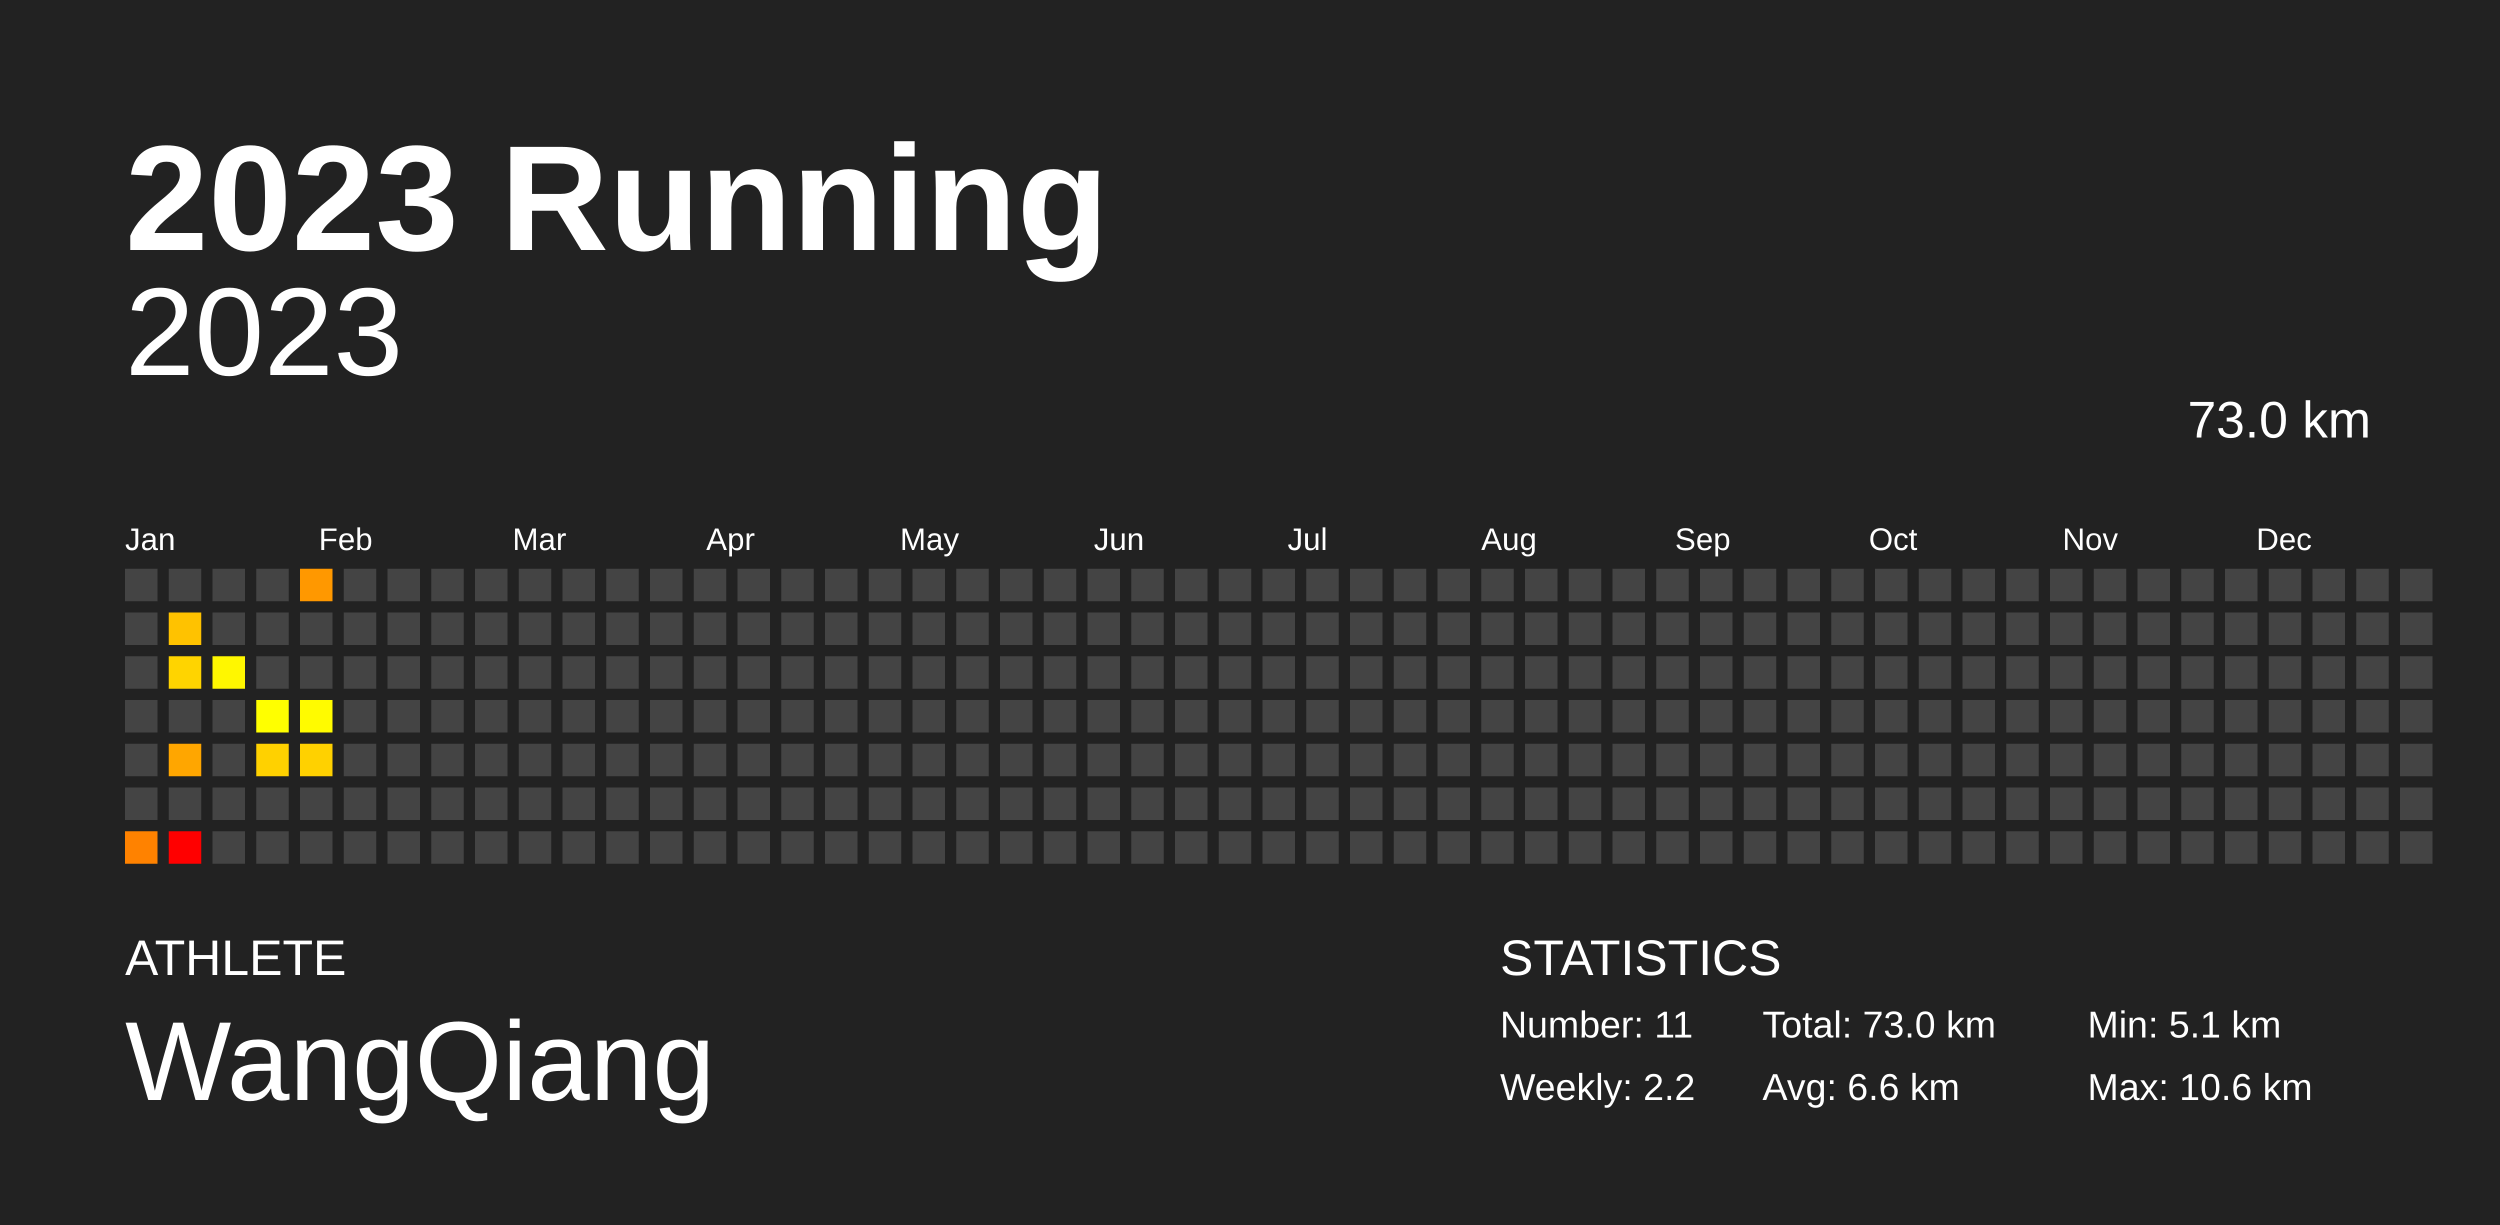
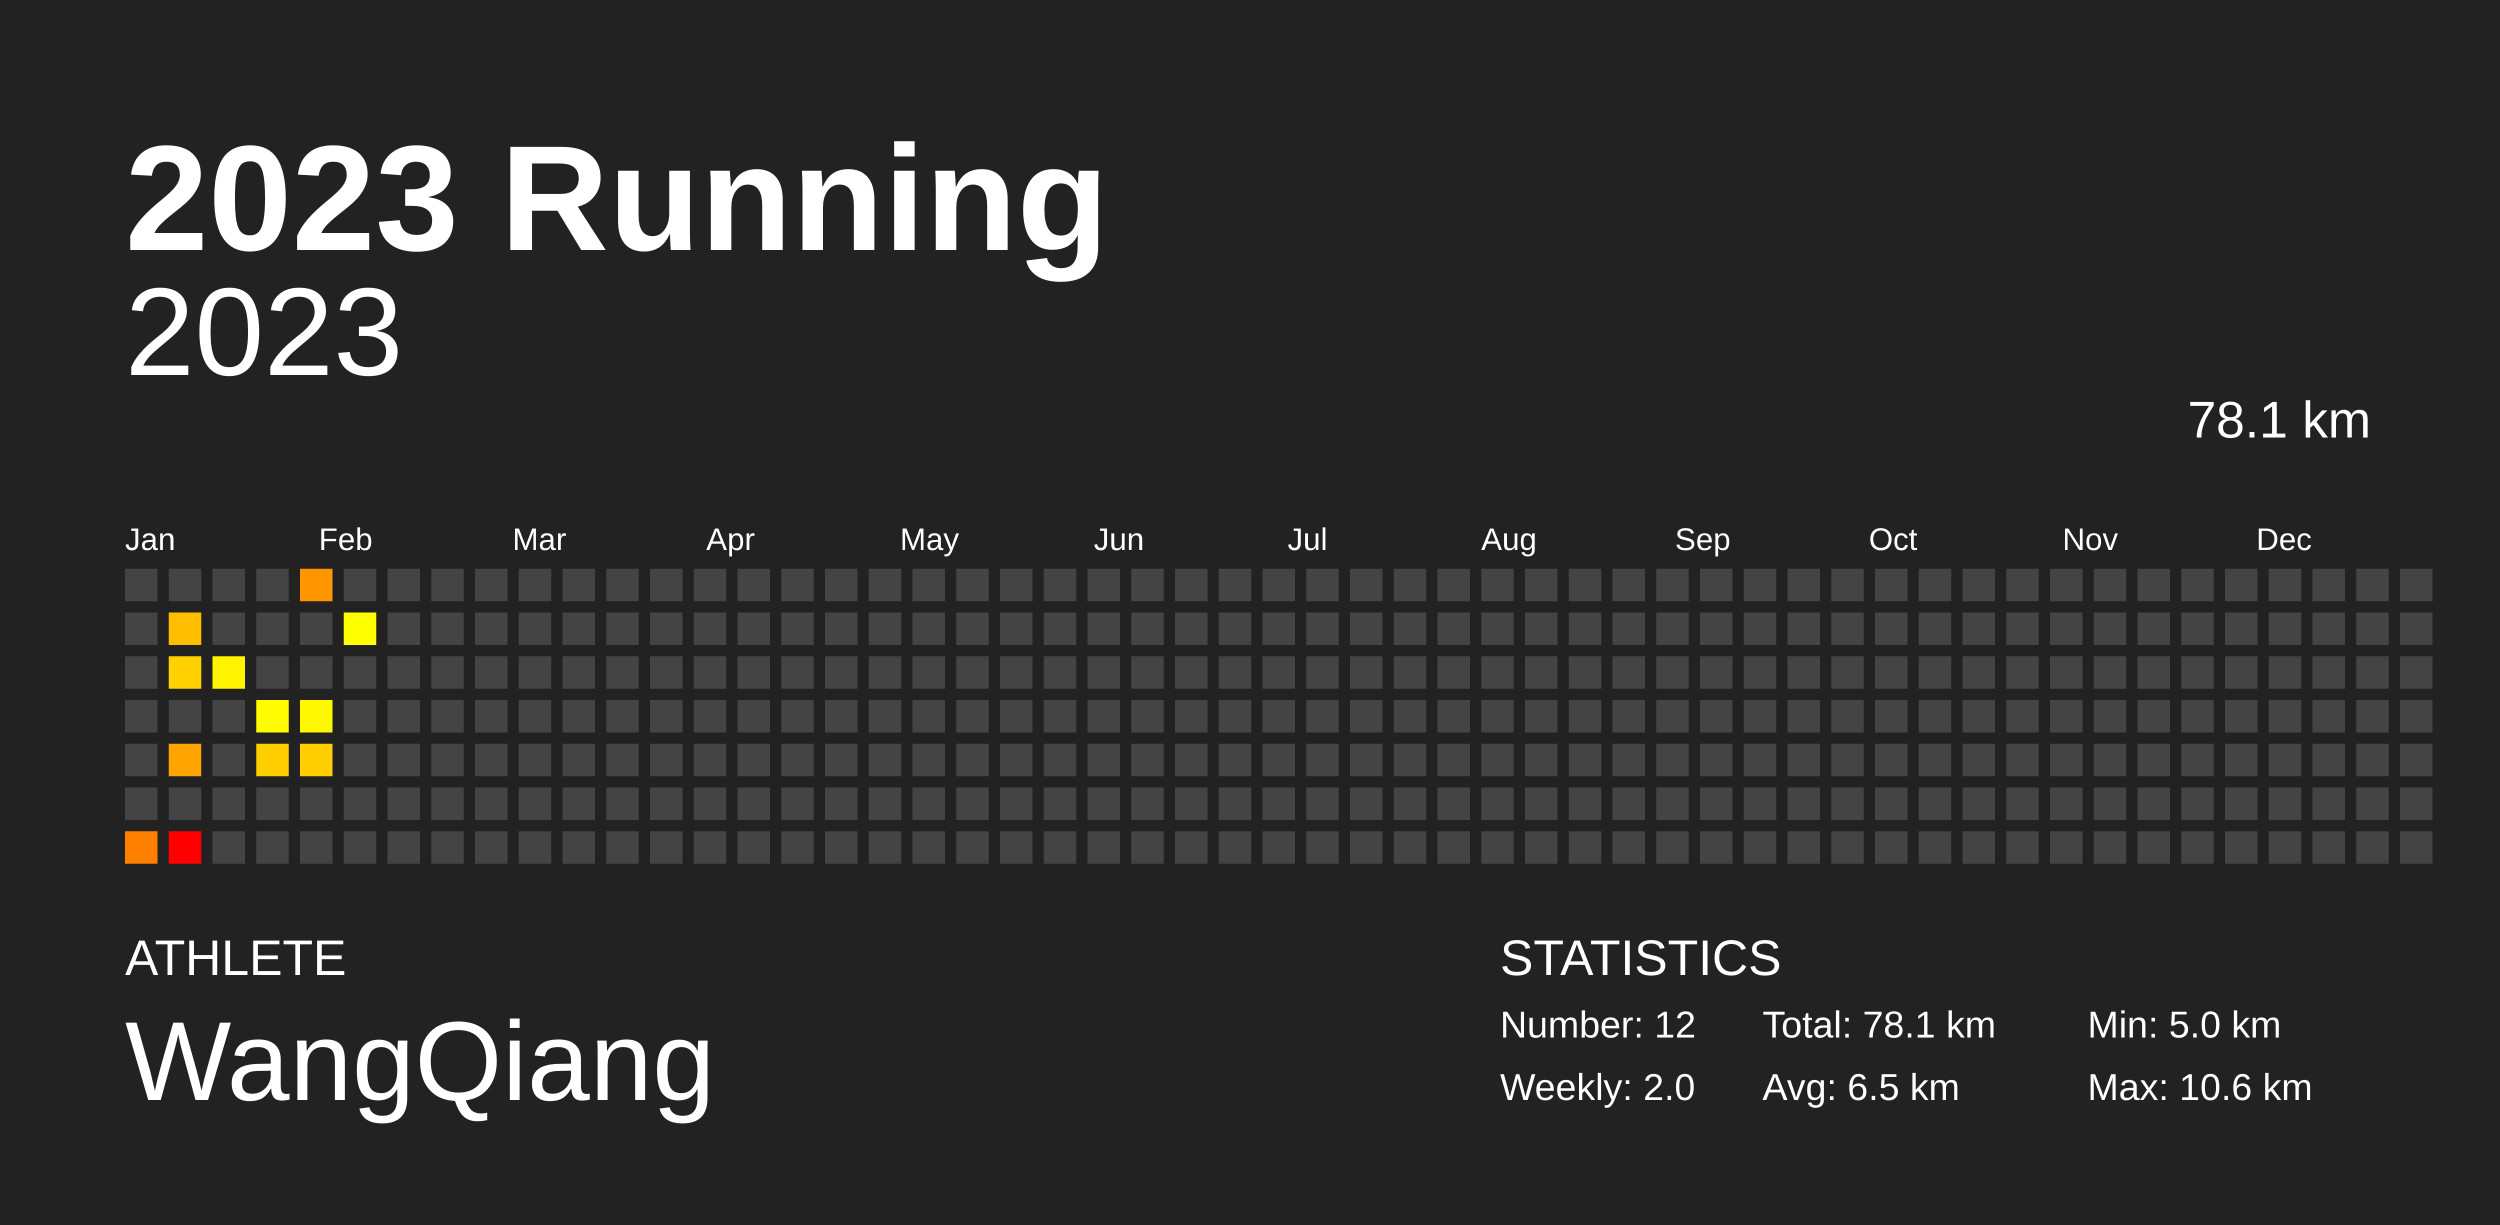
<svg xmlns="http://www.w3.org/2000/svg" baseProfile="full" height="98mm" version="1.1" viewBox="0,0,200,98" width="200mm">
  <defs />
  <rect fill="#222222" height="98" width="200" x="0" y="0" />
  <text fill="#FFFFFF" style="font-size:12px; font-family:Arial; font-weight:bold;" x="10" y="20">2023 Running</text>
  <text fill="#FFFFFF" style="font-size:4px; font-family:Arial" x="10" y="78">ATHLETE</text>
  <text fill="#FFFFFF" style="font-size:9px; font-family:Arial" x="10" y="88">WangQiang</text>
  <text fill="#FFFFFF" style="font-size:4px; font-family:Arial" x="120" y="78">STATISTICS</text>
-   <text fill="#FFFFFF" style="font-size:3px; font-family:Arial" x="120" y="83">Number: 11</text>
-   <text fill="#FFFFFF" style="font-size:3px; font-family:Arial" x="120" y="88">Weekly: 2.2</text>
-   <text fill="#FFFFFF" style="font-size:3px; font-family:Arial" x="141" y="83">Total: 73.0 km</text>
-   <text fill="#FFFFFF" style="font-size:3px; font-family:Arial" x="141" y="88">Avg: 6.6 km</text>
-   <text fill="#FFFFFF" style="font-size:3px; font-family:Arial" x="167" y="83">Min: 5.1 km</text>
+   <text fill="#FFFFFF" style="font-size:3px; font-family:Arial" x="120" y="83">Number: 12</text>
+   <text fill="#FFFFFF" style="font-size:3px; font-family:Arial" x="120" y="88">Weekly: 2.0</text>
+   <text fill="#FFFFFF" style="font-size:3px; font-family:Arial" x="141" y="83">Total: 78.1 km</text>
+   <text fill="#FFFFFF" style="font-size:3px; font-family:Arial" x="141" y="88">Avg: 6.5 km</text>
+   <text fill="#FFFFFF" style="font-size:3px; font-family:Arial" x="167" y="83">Min: 5.0 km</text>
  <text fill="#FFFFFF" style="font-size:3px; font-family:Arial" x="167" y="88">Max: 10.6 km</text>
  <text alignment-baseline="hanging" fill="#FFFFFF" style="font-size:10.0px; font-family:Arial;" x="10" y="30">2023</text>
-   <text alignment-baseline="hanging" fill="#FFFFFF" style="font-size:4.125px; font-family:Arial;" x="175" y="35">73.0 km</text>
+   <text alignment-baseline="hanging" fill="#FFFFFF" style="font-size:4.125px; font-family:Arial;" x="175" y="35">78.1 km</text>
  <text fill="#FFFFFF" style="font-size:2.5px; font-family:Arial" x="10.0" y="44">Jan</text>
  <text fill="#FFFFFF" style="font-size:2.5px; font-family:Arial" x="25.5" y="44">Feb</text>
  <text fill="#FFFFFF" style="font-size:2.5px; font-family:Arial" x="41.0" y="44">Mar</text>
  <text fill="#FFFFFF" style="font-size:2.5px; font-family:Arial" x="56.5" y="44">Apr</text>
  <text fill="#FFFFFF" style="font-size:2.5px; font-family:Arial" x="72.0" y="44">May</text>
  <text fill="#FFFFFF" style="font-size:2.5px; font-family:Arial" x="87.5" y="44">Jun</text>
  <text fill="#FFFFFF" style="font-size:2.5px; font-family:Arial" x="103.0" y="44">Jul</text>
  <text fill="#FFFFFF" style="font-size:2.5px; font-family:Arial" x="118.5" y="44">Aug</text>
  <text fill="#FFFFFF" style="font-size:2.5px; font-family:Arial" x="134.0" y="44">Sep</text>
  <text fill="#FFFFFF" style="font-size:2.5px; font-family:Arial" x="149.5" y="44">Oct</text>
  <text fill="#FFFFFF" style="font-size:2.5px; font-family:Arial" x="165.0" y="44">Nov</text>
  <text fill="#FFFFFF" style="font-size:2.5px; font-family:Arial" x="180.5" y="44">Dec</text>
  <rect fill="#444444" height="2.6" width="2.6" x="10.0" y="45.5" />
  <rect fill="#444444" height="2.6" width="2.6" x="10.0" y="49.0" />
  <rect fill="#444444" height="2.6" width="2.6" x="10.0" y="52.5" />
  <rect fill="#444444" height="2.6" width="2.6" x="10.0" y="56.0" />
  <rect fill="#444444" height="2.6" width="2.6" x="10.0" y="59.5" />
  <rect fill="#444444" height="2.6" width="2.6" x="10.0" y="63.0" />
-   <rect fill="#ff8200" height="2.6" width="2.6" x="10.0" y="66.5" />
+   <rect fill="#ff8000" height="2.6" width="2.6" x="10.0" y="66.5" />
  <rect fill="#444444" height="2.6" width="2.6" x="13.5" y="45.5" />
-   <rect fill="#ffc200" height="2.6" width="2.6" x="13.5" y="49.0" />
-   <rect fill="#ffd400" height="2.6" width="2.6" x="13.5" y="52.5" />
+   <rect fill="#ffbf00" height="2.6" width="2.6" x="13.5" y="49.0" />
+   <rect fill="#ffd100" height="2.6" width="2.6" x="13.5" y="52.5" />
  <rect fill="#444444" height="2.6" width="2.6" x="13.5" y="56.0" />
-   <rect fill="#ffa600" height="2.6" width="2.6" x="13.5" y="59.5" />
+   <rect fill="#ffa400" height="2.6" width="2.6" x="13.5" y="59.5" />
  <rect fill="#444444" height="2.6" width="2.6" x="13.5" y="63.0" />
  <rect fill="red" height="2.6" width="2.6" x="13.5" y="66.5" />
  <rect fill="#444444" height="2.6" width="2.6" x="17.0" y="45.5" />
  <rect fill="#444444" height="2.6" width="2.6" x="17.0" y="49.0" />
-   <rect fill="#fff700" height="2.6" width="2.6" x="17.0" y="52.5" />
+   <rect fill="#fff300" height="2.6" width="2.6" x="17.0" y="52.5" />
  <rect fill="#444444" height="2.6" width="2.6" x="17.0" y="56.0" />
  <rect fill="#444444" height="2.6" width="2.6" x="17.0" y="59.5" />
  <rect fill="#444444" height="2.6" width="2.6" x="17.0" y="63.0" />
  <rect fill="#444444" height="2.6" width="2.6" x="17.0" y="66.5" />
  <rect fill="#444444" height="2.6" width="2.6" x="20.5" y="45.5" />
  <rect fill="#444444" height="2.6" width="2.6" x="20.5" y="49.0" />
  <rect fill="#444444" height="2.6" width="2.6" x="20.5" y="52.5" />
-   <rect fill="#ffff00" height="2.6" width="2.6" x="20.5" y="56.0" />
-   <rect fill="#ffd100" height="2.6" width="2.6" x="20.5" y="59.5" />
+   <rect fill="#fffb00" height="2.6" width="2.6" x="20.5" y="56.0" />
+   <rect fill="#ffce00" height="2.6" width="2.6" x="20.5" y="59.5" />
  <rect fill="#444444" height="2.6" width="2.6" x="20.5" y="63.0" />
  <rect fill="#444444" height="2.6" width="2.6" x="20.5" y="66.5" />
-   <rect fill="#ff9800" height="2.6" width="2.6" x="24.0" y="45.5" />
+   <rect fill="#ff9600" height="2.6" width="2.6" x="24.0" y="45.5" />
  <rect fill="#444444" height="2.6" width="2.6" x="24.0" y="49.0" />
  <rect fill="#444444" height="2.6" width="2.6" x="24.0" y="52.5" />
-   <rect fill="#fffb00" height="2.6" width="2.6" x="24.0" y="56.0" />
-   <rect fill="#ffd100" height="2.6" width="2.6" x="24.0" y="59.5" />
+   <rect fill="#fff700" height="2.6" width="2.6" x="24.0" y="56.0" />
+   <rect fill="#ffce00" height="2.6" width="2.6" x="24.0" y="59.5" />
  <rect fill="#444444" height="2.6" width="2.6" x="24.0" y="63.0" />
  <rect fill="#444444" height="2.6" width="2.6" x="24.0" y="66.5" />
  <rect fill="#444444" height="2.6" width="2.6" x="27.5" y="45.5" />
-   <rect fill="#444444" height="2.6" width="2.6" x="27.5" y="49.0" />
+   <rect fill="#ffff00" height="2.6" width="2.6" x="27.5" y="49.0" />
  <rect fill="#444444" height="2.6" width="2.6" x="27.5" y="52.5" />
  <rect fill="#444444" height="2.6" width="2.6" x="27.5" y="56.0" />
  <rect fill="#444444" height="2.6" width="2.6" x="27.5" y="59.5" />
  <rect fill="#444444" height="2.6" width="2.6" x="27.5" y="63.0" />
  <rect fill="#444444" height="2.6" width="2.6" x="27.5" y="66.5" />
  <rect fill="#444444" height="2.6" width="2.6" x="31.0" y="45.5" />
  <rect fill="#444444" height="2.6" width="2.6" x="31.0" y="49.0" />
  <rect fill="#444444" height="2.6" width="2.6" x="31.0" y="52.5" />
  <rect fill="#444444" height="2.6" width="2.6" x="31.0" y="56.0" />
  <rect fill="#444444" height="2.6" width="2.6" x="31.0" y="59.5" />
  <rect fill="#444444" height="2.6" width="2.6" x="31.0" y="63.0" />
  <rect fill="#444444" height="2.6" width="2.6" x="31.0" y="66.5" />
  <rect fill="#444444" height="2.6" width="2.6" x="34.5" y="45.5" />
  <rect fill="#444444" height="2.6" width="2.6" x="34.5" y="49.0" />
  <rect fill="#444444" height="2.6" width="2.6" x="34.5" y="52.5" />
  <rect fill="#444444" height="2.6" width="2.6" x="34.5" y="56.0" />
  <rect fill="#444444" height="2.6" width="2.6" x="34.5" y="59.5" />
  <rect fill="#444444" height="2.6" width="2.6" x="34.5" y="63.0" />
  <rect fill="#444444" height="2.6" width="2.6" x="34.5" y="66.5" />
  <rect fill="#444444" height="2.6" width="2.6" x="38.0" y="45.5" />
  <rect fill="#444444" height="2.6" width="2.6" x="38.0" y="49.0" />
  <rect fill="#444444" height="2.6" width="2.6" x="38.0" y="52.5" />
  <rect fill="#444444" height="2.6" width="2.6" x="38.0" y="56.0" />
  <rect fill="#444444" height="2.6" width="2.6" x="38.0" y="59.5" />
  <rect fill="#444444" height="2.6" width="2.6" x="38.0" y="63.0" />
  <rect fill="#444444" height="2.6" width="2.6" x="38.0" y="66.5" />
  <rect fill="#444444" height="2.6" width="2.6" x="41.5" y="45.5" />
  <rect fill="#444444" height="2.6" width="2.6" x="41.5" y="49.0" />
  <rect fill="#444444" height="2.6" width="2.6" x="41.5" y="52.5" />
  <rect fill="#444444" height="2.6" width="2.6" x="41.5" y="56.0" />
  <rect fill="#444444" height="2.6" width="2.6" x="41.5" y="59.5" />
  <rect fill="#444444" height="2.6" width="2.6" x="41.5" y="63.0" />
  <rect fill="#444444" height="2.6" width="2.6" x="41.5" y="66.5" />
  <rect fill="#444444" height="2.6" width="2.6" x="45.0" y="45.5" />
  <rect fill="#444444" height="2.6" width="2.6" x="45.0" y="49.0" />
  <rect fill="#444444" height="2.6" width="2.6" x="45.0" y="52.5" />
  <rect fill="#444444" height="2.6" width="2.6" x="45.0" y="56.0" />
  <rect fill="#444444" height="2.6" width="2.6" x="45.0" y="59.5" />
  <rect fill="#444444" height="2.6" width="2.6" x="45.0" y="63.0" />
  <rect fill="#444444" height="2.6" width="2.6" x="45.0" y="66.5" />
  <rect fill="#444444" height="2.6" width="2.6" x="48.5" y="45.5" />
  <rect fill="#444444" height="2.6" width="2.6" x="48.5" y="49.0" />
  <rect fill="#444444" height="2.6" width="2.6" x="48.5" y="52.5" />
  <rect fill="#444444" height="2.6" width="2.6" x="48.5" y="56.0" />
  <rect fill="#444444" height="2.6" width="2.6" x="48.5" y="59.5" />
  <rect fill="#444444" height="2.6" width="2.6" x="48.5" y="63.0" />
  <rect fill="#444444" height="2.6" width="2.6" x="48.5" y="66.5" />
  <rect fill="#444444" height="2.6" width="2.6" x="52.0" y="45.5" />
  <rect fill="#444444" height="2.6" width="2.6" x="52.0" y="49.0" />
  <rect fill="#444444" height="2.6" width="2.6" x="52.0" y="52.5" />
  <rect fill="#444444" height="2.6" width="2.6" x="52.0" y="56.0" />
  <rect fill="#444444" height="2.6" width="2.6" x="52.0" y="59.5" />
  <rect fill="#444444" height="2.6" width="2.6" x="52.0" y="63.0" />
  <rect fill="#444444" height="2.6" width="2.6" x="52.0" y="66.5" />
  <rect fill="#444444" height="2.6" width="2.6" x="55.5" y="45.5" />
  <rect fill="#444444" height="2.6" width="2.6" x="55.5" y="49.0" />
  <rect fill="#444444" height="2.6" width="2.6" x="55.5" y="52.5" />
  <rect fill="#444444" height="2.6" width="2.6" x="55.5" y="56.0" />
  <rect fill="#444444" height="2.6" width="2.6" x="55.5" y="59.5" />
  <rect fill="#444444" height="2.6" width="2.6" x="55.5" y="63.0" />
  <rect fill="#444444" height="2.6" width="2.6" x="55.5" y="66.5" />
  <rect fill="#444444" height="2.6" width="2.6" x="59.0" y="45.5" />
  <rect fill="#444444" height="2.6" width="2.6" x="59.0" y="49.0" />
  <rect fill="#444444" height="2.6" width="2.6" x="59.0" y="52.5" />
  <rect fill="#444444" height="2.6" width="2.6" x="59.0" y="56.0" />
  <rect fill="#444444" height="2.6" width="2.6" x="59.0" y="59.5" />
  <rect fill="#444444" height="2.6" width="2.6" x="59.0" y="63.0" />
  <rect fill="#444444" height="2.6" width="2.6" x="59.0" y="66.5" />
  <rect fill="#444444" height="2.6" width="2.6" x="62.5" y="45.5" />
  <rect fill="#444444" height="2.6" width="2.6" x="62.5" y="49.0" />
  <rect fill="#444444" height="2.6" width="2.6" x="62.5" y="52.5" />
  <rect fill="#444444" height="2.6" width="2.6" x="62.5" y="56.0" />
  <rect fill="#444444" height="2.6" width="2.6" x="62.5" y="59.5" />
  <rect fill="#444444" height="2.6" width="2.6" x="62.5" y="63.0" />
  <rect fill="#444444" height="2.6" width="2.6" x="62.5" y="66.5" />
  <rect fill="#444444" height="2.6" width="2.6" x="66.0" y="45.5" />
  <rect fill="#444444" height="2.6" width="2.6" x="66.0" y="49.0" />
  <rect fill="#444444" height="2.6" width="2.6" x="66.0" y="52.5" />
  <rect fill="#444444" height="2.6" width="2.6" x="66.0" y="56.0" />
  <rect fill="#444444" height="2.6" width="2.6" x="66.0" y="59.5" />
  <rect fill="#444444" height="2.6" width="2.6" x="66.0" y="63.0" />
  <rect fill="#444444" height="2.6" width="2.6" x="66.0" y="66.5" />
  <rect fill="#444444" height="2.6" width="2.6" x="69.5" y="45.5" />
  <rect fill="#444444" height="2.6" width="2.6" x="69.5" y="49.0" />
  <rect fill="#444444" height="2.6" width="2.6" x="69.5" y="52.5" />
  <rect fill="#444444" height="2.6" width="2.6" x="69.5" y="56.0" />
  <rect fill="#444444" height="2.6" width="2.6" x="69.5" y="59.5" />
  <rect fill="#444444" height="2.6" width="2.6" x="69.5" y="63.0" />
  <rect fill="#444444" height="2.6" width="2.6" x="69.5" y="66.5" />
  <rect fill="#444444" height="2.6" width="2.6" x="73.0" y="45.5" />
  <rect fill="#444444" height="2.6" width="2.6" x="73.0" y="49.0" />
  <rect fill="#444444" height="2.6" width="2.6" x="73.0" y="52.5" />
  <rect fill="#444444" height="2.6" width="2.6" x="73.0" y="56.0" />
  <rect fill="#444444" height="2.6" width="2.6" x="73.0" y="59.5" />
  <rect fill="#444444" height="2.6" width="2.6" x="73.0" y="63.0" />
  <rect fill="#444444" height="2.6" width="2.6" x="73.0" y="66.5" />
  <rect fill="#444444" height="2.6" width="2.6" x="76.5" y="45.5" />
  <rect fill="#444444" height="2.6" width="2.6" x="76.5" y="49.0" />
  <rect fill="#444444" height="2.6" width="2.6" x="76.5" y="52.5" />
  <rect fill="#444444" height="2.6" width="2.6" x="76.5" y="56.0" />
  <rect fill="#444444" height="2.6" width="2.6" x="76.5" y="59.5" />
  <rect fill="#444444" height="2.6" width="2.6" x="76.5" y="63.0" />
  <rect fill="#444444" height="2.6" width="2.6" x="76.5" y="66.5" />
  <rect fill="#444444" height="2.6" width="2.6" x="80.0" y="45.5" />
  <rect fill="#444444" height="2.6" width="2.6" x="80.0" y="49.0" />
  <rect fill="#444444" height="2.6" width="2.6" x="80.0" y="52.5" />
  <rect fill="#444444" height="2.6" width="2.6" x="80.0" y="56.0" />
  <rect fill="#444444" height="2.6" width="2.6" x="80.0" y="59.5" />
  <rect fill="#444444" height="2.6" width="2.6" x="80.0" y="63.0" />
  <rect fill="#444444" height="2.6" width="2.6" x="80.0" y="66.5" />
  <rect fill="#444444" height="2.6" width="2.6" x="83.5" y="45.5" />
  <rect fill="#444444" height="2.6" width="2.6" x="83.5" y="49.0" />
  <rect fill="#444444" height="2.6" width="2.6" x="83.5" y="52.5" />
  <rect fill="#444444" height="2.6" width="2.6" x="83.5" y="56.0" />
  <rect fill="#444444" height="2.6" width="2.6" x="83.5" y="59.5" />
  <rect fill="#444444" height="2.6" width="2.6" x="83.5" y="63.0" />
  <rect fill="#444444" height="2.6" width="2.6" x="83.5" y="66.5" />
  <rect fill="#444444" height="2.6" width="2.6" x="87.0" y="45.5" />
  <rect fill="#444444" height="2.6" width="2.6" x="87.0" y="49.0" />
  <rect fill="#444444" height="2.6" width="2.6" x="87.0" y="52.5" />
  <rect fill="#444444" height="2.6" width="2.6" x="87.0" y="56.0" />
  <rect fill="#444444" height="2.6" width="2.6" x="87.0" y="59.5" />
  <rect fill="#444444" height="2.6" width="2.6" x="87.0" y="63.0" />
  <rect fill="#444444" height="2.6" width="2.6" x="87.0" y="66.5" />
  <rect fill="#444444" height="2.6" width="2.6" x="90.5" y="45.5" />
  <rect fill="#444444" height="2.6" width="2.6" x="90.5" y="49.0" />
  <rect fill="#444444" height="2.6" width="2.6" x="90.5" y="52.5" />
  <rect fill="#444444" height="2.6" width="2.6" x="90.5" y="56.0" />
  <rect fill="#444444" height="2.6" width="2.6" x="90.5" y="59.5" />
  <rect fill="#444444" height="2.6" width="2.6" x="90.5" y="63.0" />
  <rect fill="#444444" height="2.6" width="2.6" x="90.5" y="66.5" />
  <rect fill="#444444" height="2.6" width="2.6" x="94.0" y="45.5" />
  <rect fill="#444444" height="2.6" width="2.6" x="94.0" y="49.0" />
  <rect fill="#444444" height="2.6" width="2.6" x="94.0" y="52.5" />
  <rect fill="#444444" height="2.6" width="2.6" x="94.0" y="56.0" />
  <rect fill="#444444" height="2.6" width="2.6" x="94.0" y="59.5" />
  <rect fill="#444444" height="2.6" width="2.6" x="94.0" y="63.0" />
  <rect fill="#444444" height="2.6" width="2.6" x="94.0" y="66.5" />
  <rect fill="#444444" height="2.6" width="2.6" x="97.5" y="45.5" />
  <rect fill="#444444" height="2.6" width="2.6" x="97.5" y="49.0" />
  <rect fill="#444444" height="2.6" width="2.6" x="97.5" y="52.5" />
  <rect fill="#444444" height="2.6" width="2.6" x="97.5" y="56.0" />
  <rect fill="#444444" height="2.6" width="2.6" x="97.5" y="59.5" />
  <rect fill="#444444" height="2.6" width="2.6" x="97.5" y="63.0" />
  <rect fill="#444444" height="2.6" width="2.6" x="97.5" y="66.5" />
  <rect fill="#444444" height="2.6" width="2.6" x="101.0" y="45.5" />
  <rect fill="#444444" height="2.6" width="2.6" x="101.0" y="49.0" />
  <rect fill="#444444" height="2.6" width="2.6" x="101.0" y="52.5" />
  <rect fill="#444444" height="2.6" width="2.6" x="101.0" y="56.0" />
  <rect fill="#444444" height="2.6" width="2.6" x="101.0" y="59.5" />
  <rect fill="#444444" height="2.6" width="2.6" x="101.0" y="63.0" />
  <rect fill="#444444" height="2.6" width="2.6" x="101.0" y="66.5" />
  <rect fill="#444444" height="2.6" width="2.6" x="104.5" y="45.5" />
  <rect fill="#444444" height="2.6" width="2.6" x="104.5" y="49.0" />
  <rect fill="#444444" height="2.6" width="2.6" x="104.5" y="52.5" />
  <rect fill="#444444" height="2.6" width="2.6" x="104.5" y="56.0" />
  <rect fill="#444444" height="2.6" width="2.6" x="104.5" y="59.5" />
  <rect fill="#444444" height="2.6" width="2.6" x="104.5" y="63.0" />
  <rect fill="#444444" height="2.6" width="2.6" x="104.5" y="66.5" />
  <rect fill="#444444" height="2.6" width="2.6" x="108.0" y="45.5" />
  <rect fill="#444444" height="2.6" width="2.6" x="108.0" y="49.0" />
  <rect fill="#444444" height="2.6" width="2.6" x="108.0" y="52.5" />
  <rect fill="#444444" height="2.6" width="2.6" x="108.0" y="56.0" />
  <rect fill="#444444" height="2.6" width="2.6" x="108.0" y="59.5" />
  <rect fill="#444444" height="2.6" width="2.6" x="108.0" y="63.0" />
  <rect fill="#444444" height="2.6" width="2.6" x="108.0" y="66.5" />
  <rect fill="#444444" height="2.6" width="2.6" x="111.5" y="45.5" />
  <rect fill="#444444" height="2.6" width="2.6" x="111.5" y="49.0" />
  <rect fill="#444444" height="2.6" width="2.6" x="111.5" y="52.5" />
  <rect fill="#444444" height="2.6" width="2.6" x="111.5" y="56.0" />
  <rect fill="#444444" height="2.6" width="2.6" x="111.5" y="59.5" />
  <rect fill="#444444" height="2.6" width="2.6" x="111.5" y="63.0" />
  <rect fill="#444444" height="2.6" width="2.6" x="111.5" y="66.5" />
  <rect fill="#444444" height="2.6" width="2.6" x="115.0" y="45.5" />
  <rect fill="#444444" height="2.6" width="2.6" x="115.0" y="49.0" />
  <rect fill="#444444" height="2.6" width="2.6" x="115.0" y="52.5" />
  <rect fill="#444444" height="2.6" width="2.6" x="115.0" y="56.0" />
  <rect fill="#444444" height="2.6" width="2.6" x="115.0" y="59.5" />
  <rect fill="#444444" height="2.6" width="2.6" x="115.0" y="63.0" />
  <rect fill="#444444" height="2.6" width="2.6" x="115.0" y="66.5" />
  <rect fill="#444444" height="2.6" width="2.6" x="118.5" y="45.5" />
  <rect fill="#444444" height="2.6" width="2.6" x="118.5" y="49.0" />
  <rect fill="#444444" height="2.6" width="2.6" x="118.5" y="52.5" />
  <rect fill="#444444" height="2.6" width="2.6" x="118.5" y="56.0" />
  <rect fill="#444444" height="2.6" width="2.6" x="118.5" y="59.5" />
  <rect fill="#444444" height="2.6" width="2.6" x="118.5" y="63.0" />
  <rect fill="#444444" height="2.6" width="2.6" x="118.5" y="66.5" />
  <rect fill="#444444" height="2.6" width="2.6" x="122.0" y="45.5" />
  <rect fill="#444444" height="2.6" width="2.6" x="122.0" y="49.0" />
  <rect fill="#444444" height="2.6" width="2.6" x="122.0" y="52.5" />
  <rect fill="#444444" height="2.6" width="2.6" x="122.0" y="56.0" />
  <rect fill="#444444" height="2.6" width="2.6" x="122.0" y="59.5" />
  <rect fill="#444444" height="2.6" width="2.6" x="122.0" y="63.0" />
  <rect fill="#444444" height="2.6" width="2.6" x="122.0" y="66.5" />
  <rect fill="#444444" height="2.6" width="2.6" x="125.5" y="45.5" />
  <rect fill="#444444" height="2.6" width="2.6" x="125.5" y="49.0" />
  <rect fill="#444444" height="2.6" width="2.6" x="125.5" y="52.5" />
  <rect fill="#444444" height="2.6" width="2.6" x="125.5" y="56.0" />
  <rect fill="#444444" height="2.6" width="2.6" x="125.5" y="59.5" />
  <rect fill="#444444" height="2.6" width="2.6" x="125.5" y="63.0" />
  <rect fill="#444444" height="2.6" width="2.6" x="125.5" y="66.5" />
  <rect fill="#444444" height="2.6" width="2.6" x="129.0" y="45.5" />
  <rect fill="#444444" height="2.6" width="2.6" x="129.0" y="49.0" />
  <rect fill="#444444" height="2.6" width="2.6" x="129.0" y="52.5" />
  <rect fill="#444444" height="2.6" width="2.6" x="129.0" y="56.0" />
  <rect fill="#444444" height="2.6" width="2.6" x="129.0" y="59.5" />
  <rect fill="#444444" height="2.6" width="2.6" x="129.0" y="63.0" />
  <rect fill="#444444" height="2.6" width="2.6" x="129.0" y="66.5" />
  <rect fill="#444444" height="2.6" width="2.6" x="132.5" y="45.5" />
  <rect fill="#444444" height="2.6" width="2.6" x="132.5" y="49.0" />
  <rect fill="#444444" height="2.6" width="2.6" x="132.5" y="52.5" />
  <rect fill="#444444" height="2.6" width="2.6" x="132.5" y="56.0" />
  <rect fill="#444444" height="2.6" width="2.6" x="132.5" y="59.5" />
  <rect fill="#444444" height="2.6" width="2.6" x="132.5" y="63.0" />
  <rect fill="#444444" height="2.6" width="2.6" x="132.5" y="66.5" />
  <rect fill="#444444" height="2.6" width="2.6" x="136.0" y="45.5" />
  <rect fill="#444444" height="2.6" width="2.6" x="136.0" y="49.0" />
  <rect fill="#444444" height="2.6" width="2.6" x="136.0" y="52.5" />
  <rect fill="#444444" height="2.6" width="2.6" x="136.0" y="56.0" />
  <rect fill="#444444" height="2.6" width="2.6" x="136.0" y="59.5" />
  <rect fill="#444444" height="2.6" width="2.6" x="136.0" y="63.0" />
  <rect fill="#444444" height="2.6" width="2.6" x="136.0" y="66.5" />
  <rect fill="#444444" height="2.6" width="2.6" x="139.5" y="45.5" />
  <rect fill="#444444" height="2.6" width="2.6" x="139.5" y="49.0" />
  <rect fill="#444444" height="2.6" width="2.6" x="139.5" y="52.5" />
  <rect fill="#444444" height="2.6" width="2.6" x="139.5" y="56.0" />
  <rect fill="#444444" height="2.6" width="2.6" x="139.5" y="59.5" />
  <rect fill="#444444" height="2.6" width="2.6" x="139.5" y="63.0" />
  <rect fill="#444444" height="2.6" width="2.6" x="139.5" y="66.5" />
  <rect fill="#444444" height="2.6" width="2.6" x="143.0" y="45.5" />
  <rect fill="#444444" height="2.6" width="2.6" x="143.0" y="49.0" />
  <rect fill="#444444" height="2.6" width="2.6" x="143.0" y="52.5" />
  <rect fill="#444444" height="2.6" width="2.6" x="143.0" y="56.0" />
  <rect fill="#444444" height="2.6" width="2.6" x="143.0" y="59.5" />
  <rect fill="#444444" height="2.6" width="2.6" x="143.0" y="63.0" />
  <rect fill="#444444" height="2.6" width="2.6" x="143.0" y="66.5" />
  <rect fill="#444444" height="2.6" width="2.6" x="146.5" y="45.5" />
  <rect fill="#444444" height="2.6" width="2.6" x="146.5" y="49.0" />
  <rect fill="#444444" height="2.6" width="2.6" x="146.5" y="52.5" />
  <rect fill="#444444" height="2.6" width="2.6" x="146.5" y="56.0" />
  <rect fill="#444444" height="2.6" width="2.6" x="146.5" y="59.5" />
  <rect fill="#444444" height="2.6" width="2.6" x="146.5" y="63.0" />
  <rect fill="#444444" height="2.6" width="2.6" x="146.5" y="66.5" />
  <rect fill="#444444" height="2.6" width="2.6" x="150.0" y="45.5" />
  <rect fill="#444444" height="2.6" width="2.6" x="150.0" y="49.0" />
  <rect fill="#444444" height="2.6" width="2.6" x="150.0" y="52.5" />
  <rect fill="#444444" height="2.6" width="2.6" x="150.0" y="56.0" />
  <rect fill="#444444" height="2.6" width="2.6" x="150.0" y="59.5" />
  <rect fill="#444444" height="2.6" width="2.6" x="150.0" y="63.0" />
  <rect fill="#444444" height="2.6" width="2.6" x="150.0" y="66.5" />
  <rect fill="#444444" height="2.6" width="2.6" x="153.5" y="45.5" />
  <rect fill="#444444" height="2.6" width="2.6" x="153.5" y="49.0" />
  <rect fill="#444444" height="2.6" width="2.6" x="153.5" y="52.5" />
  <rect fill="#444444" height="2.6" width="2.6" x="153.5" y="56.0" />
  <rect fill="#444444" height="2.6" width="2.6" x="153.5" y="59.5" />
  <rect fill="#444444" height="2.6" width="2.6" x="153.5" y="63.0" />
  <rect fill="#444444" height="2.6" width="2.6" x="153.5" y="66.5" />
  <rect fill="#444444" height="2.6" width="2.6" x="157.0" y="45.5" />
  <rect fill="#444444" height="2.6" width="2.6" x="157.0" y="49.0" />
  <rect fill="#444444" height="2.6" width="2.6" x="157.0" y="52.5" />
  <rect fill="#444444" height="2.6" width="2.6" x="157.0" y="56.0" />
  <rect fill="#444444" height="2.6" width="2.6" x="157.0" y="59.5" />
  <rect fill="#444444" height="2.6" width="2.6" x="157.0" y="63.0" />
  <rect fill="#444444" height="2.6" width="2.6" x="157.0" y="66.5" />
  <rect fill="#444444" height="2.6" width="2.6" x="160.5" y="45.5" />
  <rect fill="#444444" height="2.6" width="2.6" x="160.5" y="49.0" />
  <rect fill="#444444" height="2.6" width="2.6" x="160.5" y="52.5" />
  <rect fill="#444444" height="2.6" width="2.6" x="160.5" y="56.0" />
  <rect fill="#444444" height="2.6" width="2.6" x="160.5" y="59.5" />
  <rect fill="#444444" height="2.6" width="2.6" x="160.5" y="63.0" />
  <rect fill="#444444" height="2.6" width="2.6" x="160.5" y="66.5" />
  <rect fill="#444444" height="2.6" width="2.6" x="164.0" y="45.5" />
  <rect fill="#444444" height="2.6" width="2.6" x="164.0" y="49.0" />
  <rect fill="#444444" height="2.6" width="2.6" x="164.0" y="52.5" />
  <rect fill="#444444" height="2.6" width="2.6" x="164.0" y="56.0" />
  <rect fill="#444444" height="2.6" width="2.6" x="164.0" y="59.5" />
  <rect fill="#444444" height="2.6" width="2.6" x="164.0" y="63.0" />
  <rect fill="#444444" height="2.6" width="2.6" x="164.0" y="66.5" />
  <rect fill="#444444" height="2.6" width="2.6" x="167.5" y="45.5" />
  <rect fill="#444444" height="2.6" width="2.6" x="167.5" y="49.0" />
  <rect fill="#444444" height="2.6" width="2.6" x="167.5" y="52.5" />
  <rect fill="#444444" height="2.6" width="2.6" x="167.5" y="56.0" />
  <rect fill="#444444" height="2.6" width="2.6" x="167.5" y="59.5" />
  <rect fill="#444444" height="2.6" width="2.6" x="167.5" y="63.0" />
  <rect fill="#444444" height="2.6" width="2.6" x="167.5" y="66.5" />
  <rect fill="#444444" height="2.6" width="2.6" x="171.0" y="45.5" />
  <rect fill="#444444" height="2.6" width="2.6" x="171.0" y="49.0" />
  <rect fill="#444444" height="2.6" width="2.6" x="171.0" y="52.5" />
  <rect fill="#444444" height="2.6" width="2.6" x="171.0" y="56.0" />
  <rect fill="#444444" height="2.6" width="2.6" x="171.0" y="59.5" />
  <rect fill="#444444" height="2.6" width="2.6" x="171.0" y="63.0" />
  <rect fill="#444444" height="2.6" width="2.6" x="171.0" y="66.5" />
  <rect fill="#444444" height="2.6" width="2.6" x="174.5" y="45.5" />
  <rect fill="#444444" height="2.6" width="2.6" x="174.5" y="49.0" />
  <rect fill="#444444" height="2.6" width="2.6" x="174.5" y="52.5" />
  <rect fill="#444444" height="2.6" width="2.6" x="174.5" y="56.0" />
  <rect fill="#444444" height="2.6" width="2.6" x="174.5" y="59.5" />
  <rect fill="#444444" height="2.6" width="2.6" x="174.5" y="63.0" />
  <rect fill="#444444" height="2.6" width="2.6" x="174.5" y="66.5" />
  <rect fill="#444444" height="2.6" width="2.6" x="178.0" y="45.5" />
  <rect fill="#444444" height="2.6" width="2.6" x="178.0" y="49.0" />
  <rect fill="#444444" height="2.6" width="2.6" x="178.0" y="52.5" />
  <rect fill="#444444" height="2.6" width="2.6" x="178.0" y="56.0" />
  <rect fill="#444444" height="2.6" width="2.6" x="178.0" y="59.5" />
  <rect fill="#444444" height="2.6" width="2.6" x="178.0" y="63.0" />
  <rect fill="#444444" height="2.6" width="2.6" x="178.0" y="66.5" />
  <rect fill="#444444" height="2.6" width="2.6" x="181.5" y="45.5" />
  <rect fill="#444444" height="2.6" width="2.6" x="181.5" y="49.0" />
  <rect fill="#444444" height="2.6" width="2.6" x="181.5" y="52.5" />
  <rect fill="#444444" height="2.6" width="2.6" x="181.5" y="56.0" />
  <rect fill="#444444" height="2.6" width="2.6" x="181.5" y="59.5" />
  <rect fill="#444444" height="2.6" width="2.6" x="181.5" y="63.0" />
  <rect fill="#444444" height="2.6" width="2.6" x="181.5" y="66.5" />
  <rect fill="#444444" height="2.6" width="2.6" x="185.0" y="45.5" />
  <rect fill="#444444" height="2.6" width="2.6" x="185.0" y="49.0" />
  <rect fill="#444444" height="2.6" width="2.6" x="185.0" y="52.5" />
  <rect fill="#444444" height="2.6" width="2.6" x="185.0" y="56.0" />
  <rect fill="#444444" height="2.6" width="2.6" x="185.0" y="59.5" />
  <rect fill="#444444" height="2.6" width="2.6" x="185.0" y="63.0" />
  <rect fill="#444444" height="2.6" width="2.6" x="185.0" y="66.5" />
  <rect fill="#444444" height="2.6" width="2.6" x="188.5" y="45.5" />
  <rect fill="#444444" height="2.6" width="2.6" x="188.5" y="49.0" />
  <rect fill="#444444" height="2.6" width="2.6" x="188.5" y="52.5" />
  <rect fill="#444444" height="2.6" width="2.6" x="188.5" y="56.0" />
  <rect fill="#444444" height="2.6" width="2.6" x="188.5" y="59.5" />
  <rect fill="#444444" height="2.6" width="2.6" x="188.5" y="63.0" />
  <rect fill="#444444" height="2.6" width="2.6" x="188.5" y="66.5" />
  <rect fill="#444444" height="2.6" width="2.6" x="192.0" y="45.5" />
  <rect fill="#444444" height="2.6" width="2.6" x="192.0" y="49.0" />
  <rect fill="#444444" height="2.6" width="2.6" x="192.0" y="52.5" />
  <rect fill="#444444" height="2.6" width="2.6" x="192.0" y="56.0" />
  <rect fill="#444444" height="2.6" width="2.6" x="192.0" y="59.5" />
  <rect fill="#444444" height="2.6" width="2.6" x="192.0" y="63.0" />
  <rect fill="#444444" height="2.6" width="2.6" x="192.0" y="66.5" />
</svg>
